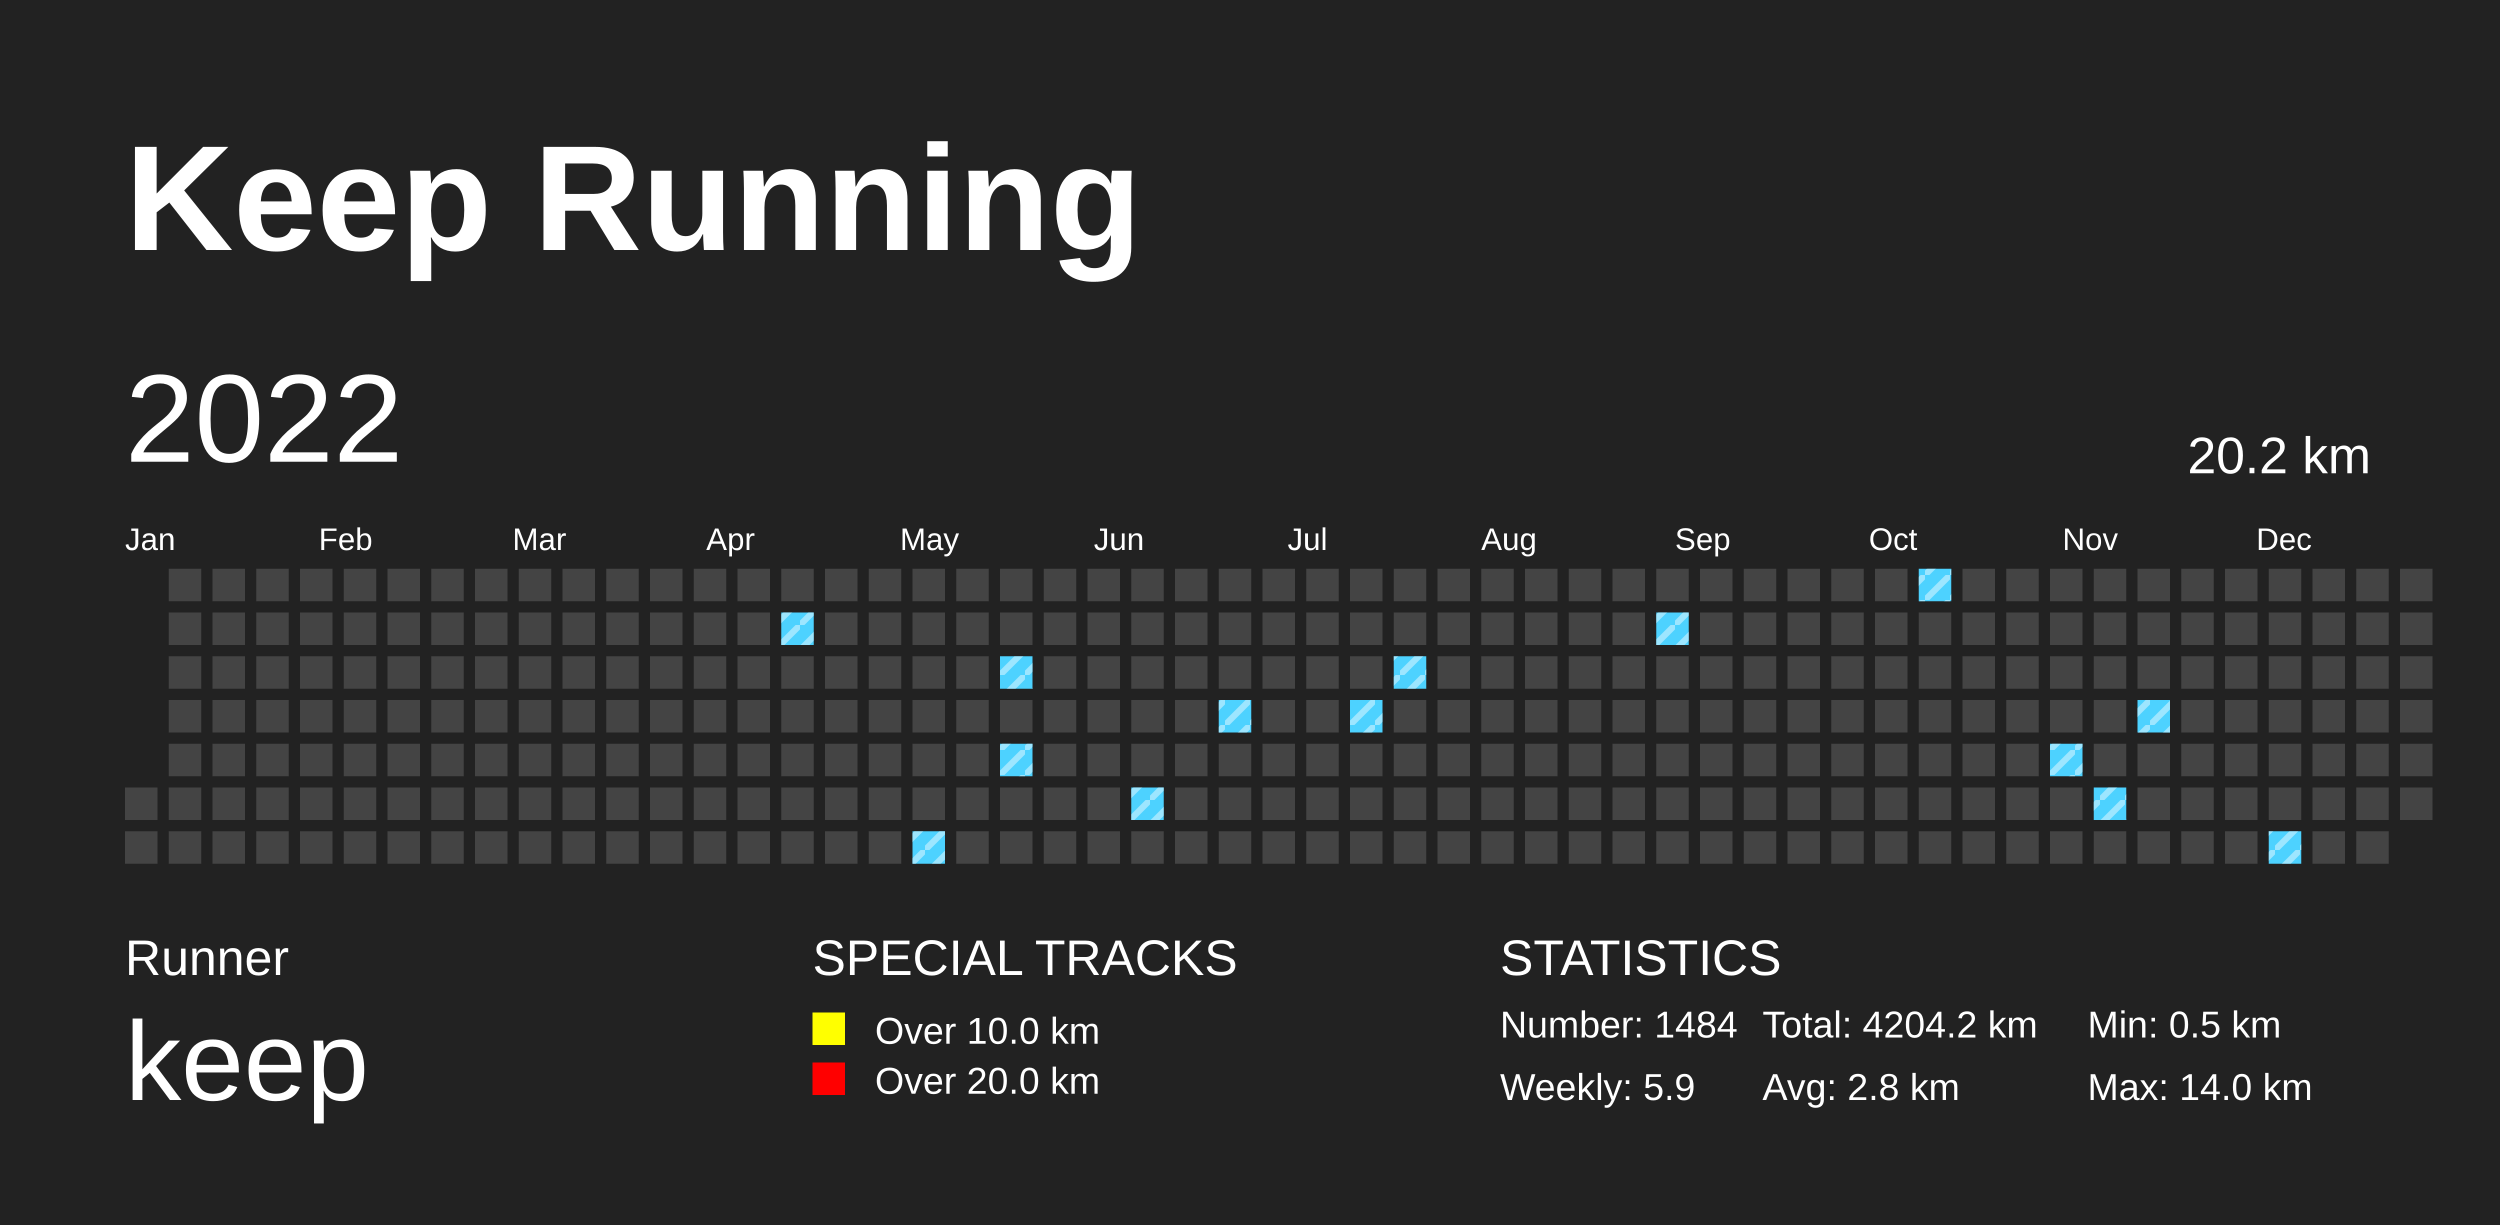
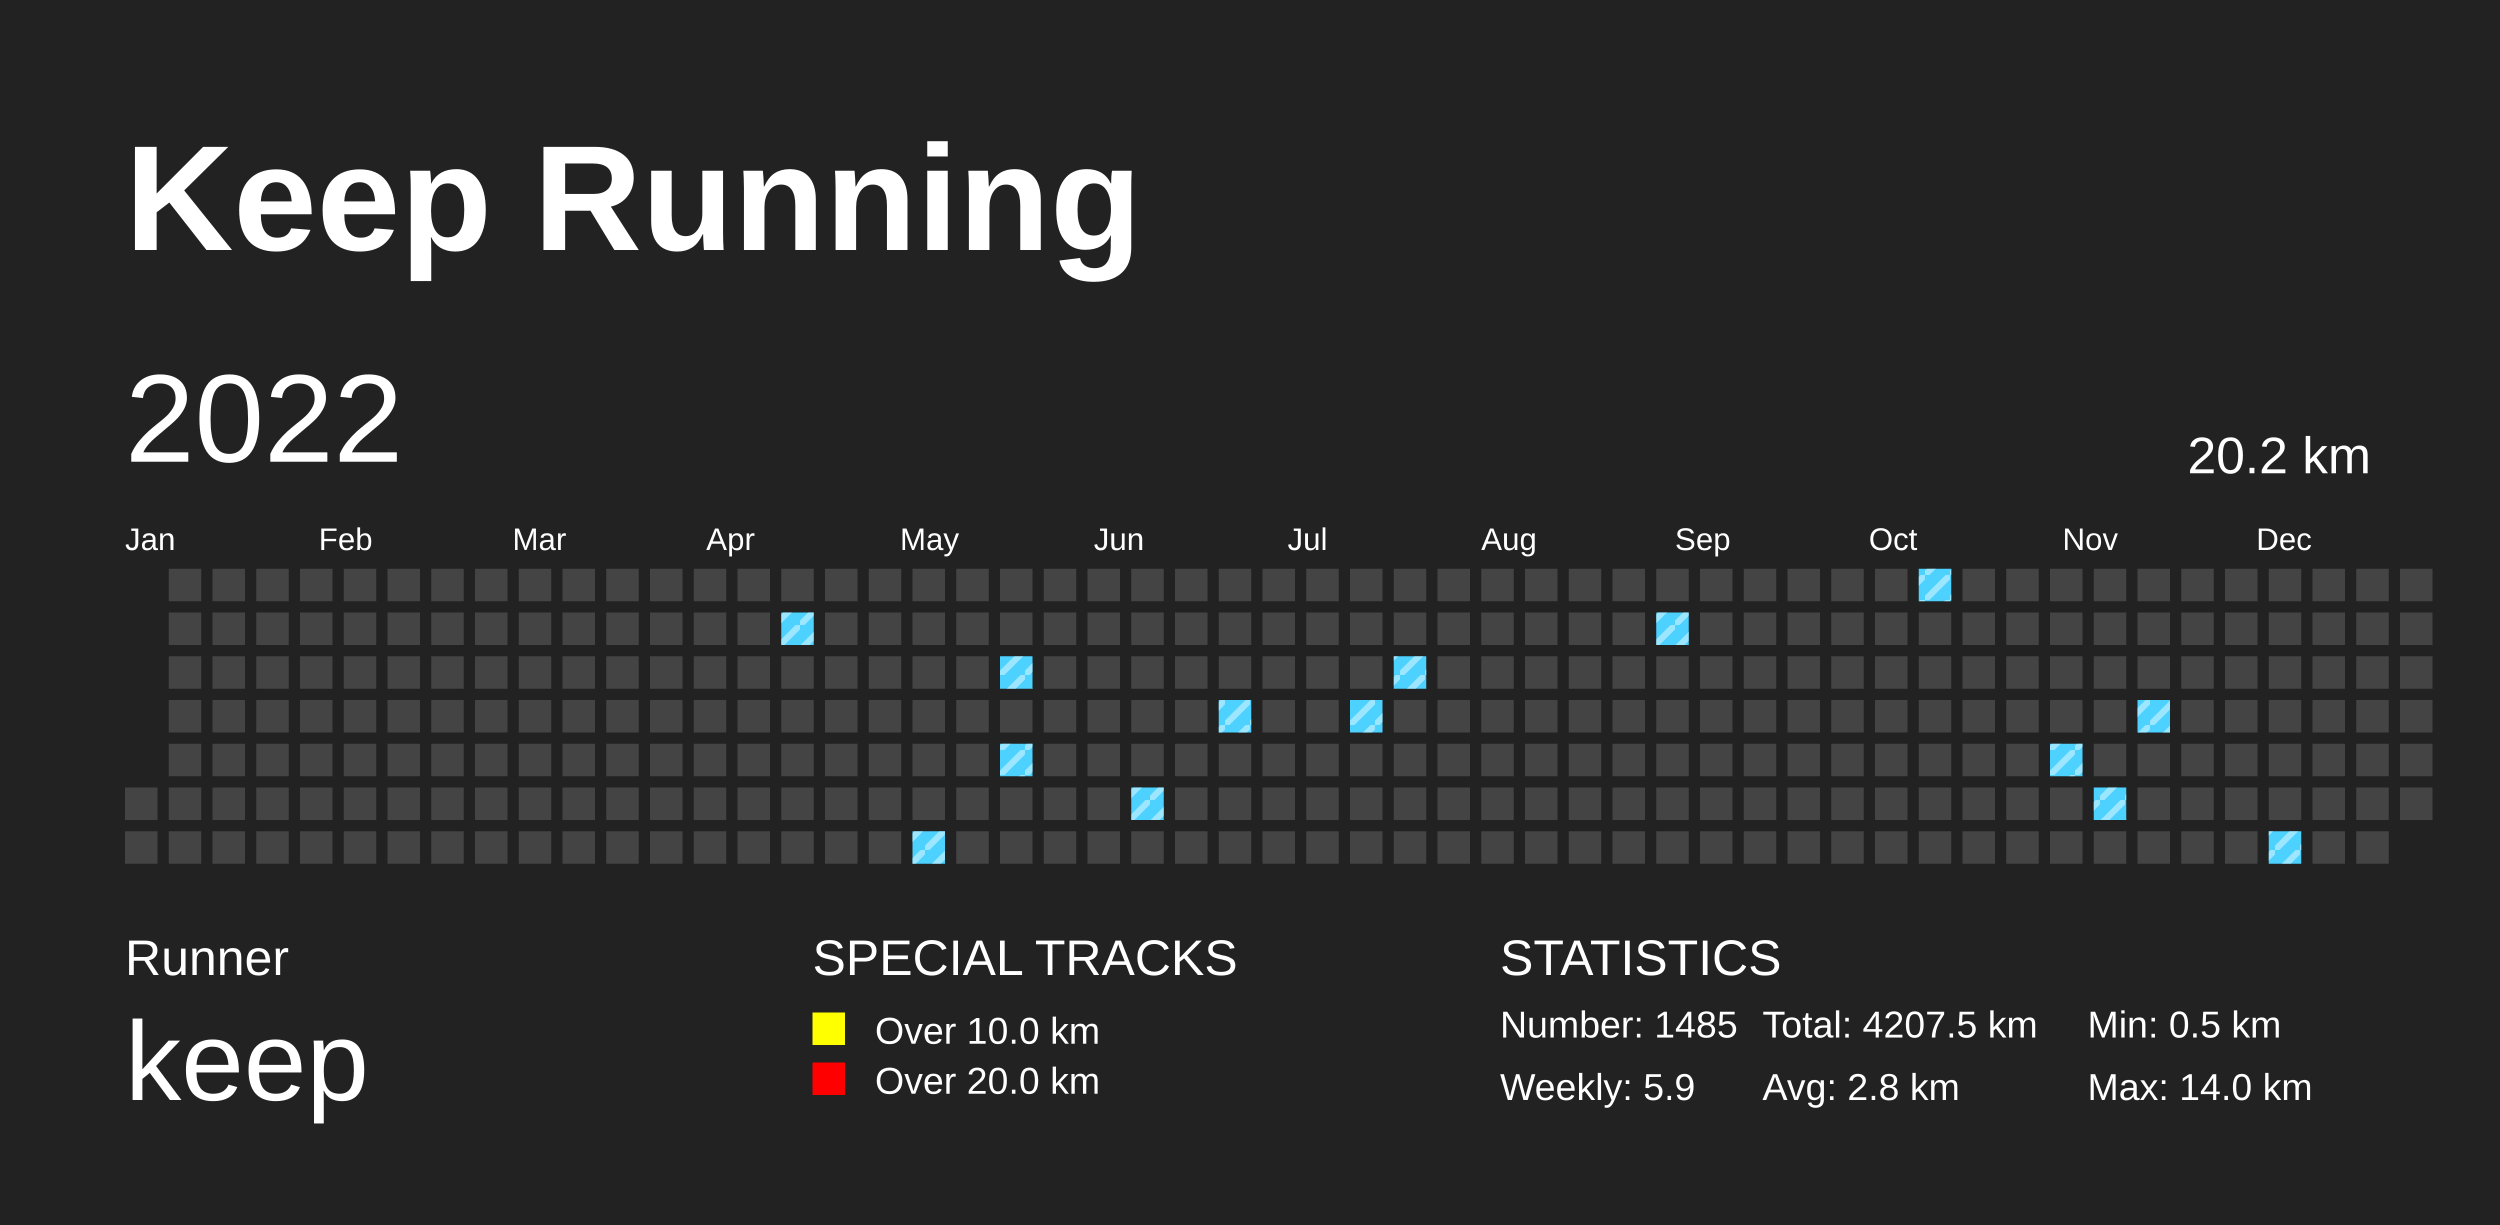
<svg xmlns="http://www.w3.org/2000/svg" baseProfile="full" height="98mm" version="1.1" viewBox="0,0,200,98" width="200mm">
  <defs>
    <pattern height="2" id="indoor-stripe" patternUnits="userSpaceOnUse" width="2">
      <line stroke="white" stroke-opacity="0.45" stroke-width="0.5" x1="0" x2="2" y1="2" y2="0" />
    </pattern>
  </defs>
  <rect fill="#222222" height="98" width="200" x="0" y="0" />
  <text fill="#FFFFFF" style="font-size:12px; font-family:Arial; font-weight:bold;" x="10" y="20">Keep Running</text>
  <text fill="#FFFFFF" style="font-size:4px; font-family:Arial" x="10" y="78">Runner</text>
  <text fill="#FFFFFF" style="font-size:9px; font-family:Arial" x="10" y="88">keep</text>
  <text fill="#FFFFFF" style="font-size:4px; font-family:Arial" x="65" y="78">SPECIAL TRACKS</text>
  <rect fill="yellow" height="2.6" width="2.6" x="65" y="81" />
  <text fill="#FFFFFF" style="font-size:3px; font-family:Arial" x="70" y="83.5">Over 10.0 km</text>
  <rect fill="red" height="2.6" width="2.6" x="65" y="85" />
  <text fill="#FFFFFF" style="font-size:3px; font-family:Arial" x="70" y="87.5">Over 20.0 km</text>
  <text fill="#FFFFFF" style="font-size:4px; font-family:Arial" x="120" y="78">STATISTICS</text>
-   <text fill="#FFFFFF" style="font-size:3px; font-family:Arial" x="120" y="83">Number: 1484</text>
+   <text fill="#FFFFFF" style="font-size:3px; font-family:Arial" x="120" y="83">Number: 1485</text>
  <text fill="#FFFFFF" style="font-size:3px; font-family:Arial" x="120" y="88">Weekly: 5.9</text>
-   <text fill="#FFFFFF" style="font-size:3px; font-family:Arial" x="141" y="83">Total: 4204.2 km</text>
+   <text fill="#FFFFFF" style="font-size:3px; font-family:Arial" x="141" y="83">Total: 4207.5 km</text>
  <text fill="#FFFFFF" style="font-size:3px; font-family:Arial" x="141" y="88">Avg: 2.8 km</text>
  <text fill="#FFFFFF" style="font-size:3px; font-family:Arial" x="167" y="83">Min: 0.5 km</text>
  <text fill="#FFFFFF" style="font-size:3px; font-family:Arial" x="167" y="88">Max: 14.0 km</text>
  <text dominant-baseline="hanging" fill="#FFFFFF" style="font-size:10.0px; font-family:Arial;" x="10" y="30">2022</text>
  <text dominant-baseline="hanging" fill="#FFFFFF" style="font-size:4.125px; font-family:Arial;" x="175" y="35">20.2 km</text>
  <text fill="#FFFFFF" style="font-size:2.5px; font-family:Arial" x="10.0" y="44">Jan</text>
  <text fill="#FFFFFF" style="font-size:2.5px; font-family:Arial" x="25.5" y="44">Feb</text>
  <text fill="#FFFFFF" style="font-size:2.5px; font-family:Arial" x="41.0" y="44">Mar</text>
  <text fill="#FFFFFF" style="font-size:2.5px; font-family:Arial" x="56.5" y="44">Apr</text>
  <text fill="#FFFFFF" style="font-size:2.5px; font-family:Arial" x="72.0" y="44">May</text>
  <text fill="#FFFFFF" style="font-size:2.5px; font-family:Arial" x="87.5" y="44">Jun</text>
  <text fill="#FFFFFF" style="font-size:2.5px; font-family:Arial" x="103.0" y="44">Jul</text>
  <text fill="#FFFFFF" style="font-size:2.5px; font-family:Arial" x="118.5" y="44">Aug</text>
  <text fill="#FFFFFF" style="font-size:2.5px; font-family:Arial" x="134.0" y="44">Sep</text>
  <text fill="#FFFFFF" style="font-size:2.5px; font-family:Arial" x="149.5" y="44">Oct</text>
  <text fill="#FFFFFF" style="font-size:2.5px; font-family:Arial" x="165.0" y="44">Nov</text>
  <text fill="#FFFFFF" style="font-size:2.5px; font-family:Arial" x="180.5" y="44">Dec</text>
  <rect fill="#444444" height="2.6" width="2.6" x="10.0" y="63.0" />
  <rect fill="#444444" height="2.6" width="2.6" x="10.0" y="66.5" />
  <rect fill="#444444" height="2.6" width="2.6" x="13.5" y="45.5" />
  <rect fill="#444444" height="2.6" width="2.6" x="13.5" y="49.0" />
  <rect fill="#444444" height="2.6" width="2.6" x="13.5" y="52.5" />
  <rect fill="#444444" height="2.6" width="2.6" x="13.5" y="56.0" />
  <rect fill="#444444" height="2.6" width="2.6" x="13.5" y="59.5" />
  <rect fill="#444444" height="2.6" width="2.6" x="13.5" y="63.0" />
  <rect fill="#444444" height="2.6" width="2.6" x="13.5" y="66.5" />
  <rect fill="#444444" height="2.6" width="2.6" x="17.0" y="45.5" />
  <rect fill="#444444" height="2.6" width="2.6" x="17.0" y="49.0" />
  <rect fill="#444444" height="2.6" width="2.6" x="17.0" y="52.5" />
  <rect fill="#444444" height="2.6" width="2.6" x="17.0" y="56.0" />
  <rect fill="#444444" height="2.6" width="2.6" x="17.0" y="59.5" />
  <rect fill="#444444" height="2.6" width="2.6" x="17.0" y="63.0" />
  <rect fill="#444444" height="2.6" width="2.6" x="17.0" y="66.5" />
  <rect fill="#444444" height="2.6" width="2.6" x="20.5" y="45.5" />
  <rect fill="#444444" height="2.6" width="2.6" x="20.5" y="49.0" />
  <rect fill="#444444" height="2.6" width="2.6" x="20.5" y="52.5" />
  <rect fill="#444444" height="2.6" width="2.6" x="20.5" y="56.0" />
  <rect fill="#444444" height="2.6" width="2.6" x="20.5" y="59.5" />
  <rect fill="#444444" height="2.6" width="2.6" x="20.5" y="63.0" />
  <rect fill="#444444" height="2.6" width="2.6" x="20.5" y="66.5" />
  <rect fill="#444444" height="2.6" width="2.6" x="24.0" y="45.5" />
  <rect fill="#444444" height="2.6" width="2.6" x="24.0" y="49.0" />
  <rect fill="#444444" height="2.6" width="2.6" x="24.0" y="52.5" />
  <rect fill="#444444" height="2.6" width="2.6" x="24.0" y="56.0" />
  <rect fill="#444444" height="2.6" width="2.6" x="24.0" y="59.5" />
  <rect fill="#444444" height="2.6" width="2.6" x="24.0" y="63.0" />
  <rect fill="#444444" height="2.6" width="2.6" x="24.0" y="66.5" />
  <rect fill="#444444" height="2.6" width="2.6" x="27.5" y="45.5" />
  <rect fill="#444444" height="2.6" width="2.6" x="27.5" y="49.0" />
  <rect fill="#444444" height="2.6" width="2.6" x="27.5" y="52.5" />
  <rect fill="#444444" height="2.6" width="2.6" x="27.5" y="56.0" />
  <rect fill="#444444" height="2.6" width="2.6" x="27.5" y="59.5" />
  <rect fill="#444444" height="2.6" width="2.6" x="27.5" y="63.0" />
  <rect fill="#444444" height="2.6" width="2.6" x="27.5" y="66.5" />
  <rect fill="#444444" height="2.6" width="2.6" x="31.0" y="45.5" />
  <rect fill="#444444" height="2.6" width="2.6" x="31.0" y="49.0" />
  <rect fill="#444444" height="2.6" width="2.6" x="31.0" y="52.5" />
  <rect fill="#444444" height="2.6" width="2.6" x="31.0" y="56.0" />
  <rect fill="#444444" height="2.6" width="2.6" x="31.0" y="59.5" />
  <rect fill="#444444" height="2.6" width="2.6" x="31.0" y="63.0" />
  <rect fill="#444444" height="2.6" width="2.6" x="31.0" y="66.5" />
  <rect fill="#444444" height="2.6" width="2.6" x="34.5" y="45.5" />
  <rect fill="#444444" height="2.6" width="2.6" x="34.5" y="49.0" />
  <rect fill="#444444" height="2.6" width="2.6" x="34.5" y="52.5" />
  <rect fill="#444444" height="2.6" width="2.6" x="34.5" y="56.0" />
  <rect fill="#444444" height="2.6" width="2.6" x="34.5" y="59.5" />
  <rect fill="#444444" height="2.6" width="2.6" x="34.5" y="63.0" />
  <rect fill="#444444" height="2.6" width="2.6" x="34.5" y="66.5" />
  <rect fill="#444444" height="2.6" width="2.6" x="38.0" y="45.5" />
  <rect fill="#444444" height="2.6" width="2.6" x="38.0" y="49.0" />
  <rect fill="#444444" height="2.6" width="2.6" x="38.0" y="52.5" />
  <rect fill="#444444" height="2.6" width="2.6" x="38.0" y="56.0" />
  <rect fill="#444444" height="2.6" width="2.6" x="38.0" y="59.5" />
  <rect fill="#444444" height="2.6" width="2.6" x="38.0" y="63.0" />
  <rect fill="#444444" height="2.6" width="2.6" x="38.0" y="66.5" />
  <rect fill="#444444" height="2.6" width="2.6" x="41.5" y="45.5" />
  <rect fill="#444444" height="2.6" width="2.6" x="41.5" y="49.0" />
  <rect fill="#444444" height="2.6" width="2.6" x="41.5" y="52.5" />
  <rect fill="#444444" height="2.6" width="2.6" x="41.5" y="56.0" />
  <rect fill="#444444" height="2.6" width="2.6" x="41.5" y="59.5" />
  <rect fill="#444444" height="2.6" width="2.6" x="41.5" y="63.0" />
  <rect fill="#444444" height="2.6" width="2.6" x="41.5" y="66.5" />
  <rect fill="#444444" height="2.6" width="2.6" x="45.0" y="45.5" />
  <rect fill="#444444" height="2.6" width="2.6" x="45.0" y="49.0" />
  <rect fill="#444444" height="2.6" width="2.6" x="45.0" y="52.5" />
  <rect fill="#444444" height="2.6" width="2.6" x="45.0" y="56.0" />
  <rect fill="#444444" height="2.6" width="2.6" x="45.0" y="59.5" />
  <rect fill="#444444" height="2.6" width="2.6" x="45.0" y="63.0" />
  <rect fill="#444444" height="2.6" width="2.6" x="45.0" y="66.5" />
  <rect fill="#444444" height="2.6" width="2.6" x="48.5" y="45.5" />
  <rect fill="#444444" height="2.6" width="2.6" x="48.5" y="49.0" />
  <rect fill="#444444" height="2.6" width="2.6" x="48.5" y="52.5" />
  <rect fill="#444444" height="2.6" width="2.6" x="48.5" y="56.0" />
  <rect fill="#444444" height="2.6" width="2.6" x="48.5" y="59.5" />
  <rect fill="#444444" height="2.6" width="2.6" x="48.5" y="63.0" />
  <rect fill="#444444" height="2.6" width="2.6" x="48.5" y="66.5" />
  <rect fill="#444444" height="2.6" width="2.6" x="52.0" y="45.5" />
  <rect fill="#444444" height="2.6" width="2.6" x="52.0" y="49.0" />
  <rect fill="#444444" height="2.6" width="2.6" x="52.0" y="52.5" />
  <rect fill="#444444" height="2.6" width="2.6" x="52.0" y="56.0" />
  <rect fill="#444444" height="2.6" width="2.6" x="52.0" y="59.5" />
  <rect fill="#444444" height="2.6" width="2.6" x="52.0" y="63.0" />
  <rect fill="#444444" height="2.6" width="2.6" x="52.0" y="66.5" />
  <rect fill="#444444" height="2.6" width="2.6" x="55.5" y="45.5" />
  <rect fill="#444444" height="2.6" width="2.6" x="55.5" y="49.0" />
  <rect fill="#444444" height="2.6" width="2.6" x="55.5" y="52.5" />
  <rect fill="#444444" height="2.6" width="2.6" x="55.5" y="56.0" />
  <rect fill="#444444" height="2.6" width="2.6" x="55.5" y="59.5" />
  <rect fill="#444444" height="2.6" width="2.6" x="55.5" y="63.0" />
  <rect fill="#444444" height="2.6" width="2.6" x="55.5" y="66.5" />
  <rect fill="#444444" height="2.6" width="2.6" x="59.0" y="45.5" />
  <rect fill="#444444" height="2.6" width="2.6" x="59.0" y="49.0" />
  <rect fill="#444444" height="2.6" width="2.6" x="59.0" y="52.5" />
  <rect fill="#444444" height="2.6" width="2.6" x="59.0" y="56.0" />
  <rect fill="#444444" height="2.6" width="2.6" x="59.0" y="59.5" />
  <rect fill="#444444" height="2.6" width="2.6" x="59.0" y="63.0" />
  <rect fill="#444444" height="2.6" width="2.6" x="59.0" y="66.5" />
  <rect fill="#444444" height="2.6" width="2.6" x="62.5" y="45.5" />
  <rect fill="#4DD2FF" height="2.6" width="2.6" x="62.5" y="49.0" />
  <rect fill="url(#indoor-stripe)" height="2.6" style="pointer-events: none;" width="2.6" x="62.5" y="49.0" />
  <rect fill="#444444" height="2.6" width="2.6" x="62.5" y="52.5" />
  <rect fill="#444444" height="2.6" width="2.6" x="62.5" y="56.0" />
  <rect fill="#444444" height="2.6" width="2.6" x="62.5" y="59.5" />
  <rect fill="#444444" height="2.6" width="2.6" x="62.5" y="63.0" />
  <rect fill="#444444" height="2.6" width="2.6" x="62.5" y="66.5" />
  <rect fill="#444444" height="2.6" width="2.6" x="66.0" y="45.5" />
  <rect fill="#444444" height="2.6" width="2.6" x="66.0" y="49.0" />
  <rect fill="#444444" height="2.6" width="2.6" x="66.0" y="52.5" />
  <rect fill="#444444" height="2.6" width="2.6" x="66.0" y="56.0" />
  <rect fill="#444444" height="2.6" width="2.6" x="66.0" y="59.5" />
  <rect fill="#444444" height="2.6" width="2.6" x="66.0" y="63.0" />
  <rect fill="#444444" height="2.6" width="2.6" x="66.0" y="66.5" />
  <rect fill="#444444" height="2.6" width="2.6" x="69.5" y="45.5" />
  <rect fill="#444444" height="2.6" width="2.6" x="69.5" y="49.0" />
  <rect fill="#444444" height="2.6" width="2.6" x="69.5" y="52.5" />
  <rect fill="#444444" height="2.6" width="2.6" x="69.5" y="56.0" />
  <rect fill="#444444" height="2.6" width="2.6" x="69.5" y="59.5" />
  <rect fill="#444444" height="2.6" width="2.6" x="69.5" y="63.0" />
  <rect fill="#444444" height="2.6" width="2.6" x="69.5" y="66.5" />
  <rect fill="#444444" height="2.6" width="2.6" x="73.0" y="45.5" />
  <rect fill="#444444" height="2.6" width="2.6" x="73.0" y="49.0" />
  <rect fill="#444444" height="2.6" width="2.6" x="73.0" y="52.5" />
  <rect fill="#444444" height="2.6" width="2.6" x="73.0" y="56.0" />
  <rect fill="#444444" height="2.6" width="2.6" x="73.0" y="59.5" />
  <rect fill="#444444" height="2.6" width="2.6" x="73.0" y="63.0" />
  <rect fill="#4DD2FF" height="2.6" width="2.6" x="73.0" y="66.5" />
  <rect fill="url(#indoor-stripe)" height="2.6" style="pointer-events: none;" width="2.6" x="73.0" y="66.5" />
  <rect fill="#444444" height="2.6" width="2.6" x="76.5" y="45.5" />
  <rect fill="#444444" height="2.6" width="2.6" x="76.5" y="49.0" />
  <rect fill="#444444" height="2.6" width="2.6" x="76.5" y="52.5" />
  <rect fill="#444444" height="2.6" width="2.6" x="76.5" y="56.0" />
  <rect fill="#444444" height="2.6" width="2.6" x="76.5" y="59.5" />
  <rect fill="#444444" height="2.6" width="2.6" x="76.5" y="63.0" />
  <rect fill="#444444" height="2.6" width="2.6" x="76.5" y="66.5" />
  <rect fill="#444444" height="2.6" width="2.6" x="80.0" y="45.5" />
  <rect fill="#444444" height="2.6" width="2.6" x="80.0" y="49.0" />
  <rect fill="#4DD2FF" height="2.6" width="2.6" x="80.0" y="52.5" />
  <rect fill="url(#indoor-stripe)" height="2.6" style="pointer-events: none;" width="2.6" x="80.0" y="52.5" />
  <rect fill="#444444" height="2.6" width="2.6" x="80.0" y="56.0" />
  <rect fill="#4DD2FF" height="2.6" width="2.6" x="80.0" y="59.5" />
  <rect fill="url(#indoor-stripe)" height="2.6" style="pointer-events: none;" width="2.6" x="80.0" y="59.5" />
  <rect fill="#444444" height="2.6" width="2.6" x="80.0" y="63.0" />
  <rect fill="#444444" height="2.6" width="2.6" x="80.0" y="66.5" />
  <rect fill="#444444" height="2.6" width="2.6" x="83.5" y="45.5" />
  <rect fill="#444444" height="2.6" width="2.6" x="83.5" y="49.0" />
  <rect fill="#444444" height="2.6" width="2.6" x="83.5" y="52.5" />
  <rect fill="#444444" height="2.6" width="2.6" x="83.5" y="56.0" />
  <rect fill="#444444" height="2.6" width="2.6" x="83.5" y="59.5" />
  <rect fill="#444444" height="2.6" width="2.6" x="83.5" y="63.0" />
  <rect fill="#444444" height="2.6" width="2.6" x="83.5" y="66.5" />
  <rect fill="#444444" height="2.6" width="2.6" x="87.0" y="45.5" />
  <rect fill="#444444" height="2.6" width="2.6" x="87.0" y="49.0" />
  <rect fill="#444444" height="2.6" width="2.6" x="87.0" y="52.5" />
  <rect fill="#444444" height="2.6" width="2.6" x="87.0" y="56.0" />
  <rect fill="#444444" height="2.6" width="2.6" x="87.0" y="59.5" />
  <rect fill="#444444" height="2.6" width="2.6" x="87.0" y="63.0" />
  <rect fill="#444444" height="2.6" width="2.6" x="87.0" y="66.5" />
  <rect fill="#444444" height="2.6" width="2.6" x="90.5" y="45.5" />
  <rect fill="#444444" height="2.6" width="2.6" x="90.5" y="49.0" />
  <rect fill="#444444" height="2.6" width="2.6" x="90.5" y="52.5" />
  <rect fill="#444444" height="2.6" width="2.6" x="90.5" y="56.0" />
  <rect fill="#444444" height="2.6" width="2.6" x="90.5" y="59.5" />
  <rect fill="#4DD2FF" height="2.6" width="2.6" x="90.5" y="63.0" />
  <rect fill="url(#indoor-stripe)" height="2.6" style="pointer-events: none;" width="2.6" x="90.5" y="63.0" />
  <rect fill="#444444" height="2.6" width="2.6" x="90.5" y="66.5" />
  <rect fill="#444444" height="2.6" width="2.6" x="94.0" y="45.5" />
  <rect fill="#444444" height="2.6" width="2.6" x="94.0" y="49.0" />
  <rect fill="#444444" height="2.6" width="2.6" x="94.0" y="52.5" />
  <rect fill="#444444" height="2.6" width="2.6" x="94.0" y="56.0" />
  <rect fill="#444444" height="2.6" width="2.6" x="94.0" y="59.5" />
  <rect fill="#444444" height="2.6" width="2.6" x="94.0" y="63.0" />
  <rect fill="#444444" height="2.6" width="2.6" x="94.0" y="66.5" />
  <rect fill="#444444" height="2.6" width="2.6" x="97.5" y="45.5" />
  <rect fill="#444444" height="2.6" width="2.6" x="97.5" y="49.0" />
  <rect fill="#444444" height="2.6" width="2.6" x="97.5" y="52.5" />
  <rect fill="#4DD2FF" height="2.6" width="2.6" x="97.5" y="56.0" />
  <rect fill="url(#indoor-stripe)" height="2.6" style="pointer-events: none;" width="2.6" x="97.5" y="56.0" />
  <rect fill="#444444" height="2.6" width="2.6" x="97.5" y="59.5" />
  <rect fill="#444444" height="2.6" width="2.6" x="97.5" y="63.0" />
  <rect fill="#444444" height="2.6" width="2.6" x="97.5" y="66.5" />
  <rect fill="#444444" height="2.6" width="2.6" x="101.0" y="45.5" />
  <rect fill="#444444" height="2.6" width="2.6" x="101.0" y="49.0" />
  <rect fill="#444444" height="2.6" width="2.6" x="101.0" y="52.5" />
  <rect fill="#444444" height="2.6" width="2.6" x="101.0" y="56.0" />
  <rect fill="#444444" height="2.6" width="2.6" x="101.0" y="59.5" />
  <rect fill="#444444" height="2.6" width="2.6" x="101.0" y="63.0" />
  <rect fill="#444444" height="2.6" width="2.6" x="101.0" y="66.5" />
  <rect fill="#444444" height="2.6" width="2.6" x="104.5" y="45.5" />
  <rect fill="#444444" height="2.6" width="2.6" x="104.5" y="49.0" />
  <rect fill="#444444" height="2.6" width="2.6" x="104.5" y="52.5" />
  <rect fill="#444444" height="2.6" width="2.6" x="104.5" y="56.0" />
  <rect fill="#444444" height="2.6" width="2.6" x="104.5" y="59.5" />
  <rect fill="#444444" height="2.6" width="2.6" x="104.5" y="63.0" />
  <rect fill="#444444" height="2.6" width="2.6" x="104.5" y="66.5" />
  <rect fill="#444444" height="2.6" width="2.6" x="108.0" y="45.5" />
  <rect fill="#444444" height="2.6" width="2.6" x="108.0" y="49.0" />
  <rect fill="#444444" height="2.6" width="2.6" x="108.0" y="52.5" />
  <rect fill="#4DD2FF" height="2.6" width="2.6" x="108.0" y="56.0" />
  <rect fill="url(#indoor-stripe)" height="2.6" style="pointer-events: none;" width="2.6" x="108.0" y="56.0" />
  <rect fill="#444444" height="2.6" width="2.6" x="108.0" y="59.5" />
  <rect fill="#444444" height="2.6" width="2.6" x="108.0" y="63.0" />
  <rect fill="#444444" height="2.6" width="2.6" x="108.0" y="66.5" />
  <rect fill="#444444" height="2.6" width="2.6" x="111.5" y="45.5" />
  <rect fill="#444444" height="2.6" width="2.6" x="111.5" y="49.0" />
  <rect fill="#4DD2FF" height="2.6" width="2.6" x="111.5" y="52.5" />
  <rect fill="url(#indoor-stripe)" height="2.6" style="pointer-events: none;" width="2.6" x="111.5" y="52.5" />
  <rect fill="#444444" height="2.6" width="2.6" x="111.5" y="56.0" />
  <rect fill="#444444" height="2.6" width="2.6" x="111.5" y="59.5" />
  <rect fill="#444444" height="2.6" width="2.6" x="111.5" y="63.0" />
  <rect fill="#444444" height="2.6" width="2.6" x="111.5" y="66.5" />
  <rect fill="#444444" height="2.6" width="2.6" x="115.0" y="45.5" />
  <rect fill="#444444" height="2.6" width="2.6" x="115.0" y="49.0" />
  <rect fill="#444444" height="2.6" width="2.6" x="115.0" y="52.5" />
  <rect fill="#444444" height="2.6" width="2.6" x="115.0" y="56.0" />
  <rect fill="#444444" height="2.6" width="2.6" x="115.0" y="59.5" />
  <rect fill="#444444" height="2.6" width="2.6" x="115.0" y="63.0" />
  <rect fill="#444444" height="2.6" width="2.6" x="115.0" y="66.5" />
  <rect fill="#444444" height="2.6" width="2.6" x="118.5" y="45.5" />
  <rect fill="#444444" height="2.6" width="2.6" x="118.5" y="49.0" />
  <rect fill="#444444" height="2.6" width="2.6" x="118.5" y="52.5" />
  <rect fill="#444444" height="2.6" width="2.6" x="118.5" y="56.0" />
  <rect fill="#444444" height="2.6" width="2.6" x="118.5" y="59.5" />
  <rect fill="#444444" height="2.6" width="2.6" x="118.5" y="63.0" />
  <rect fill="#444444" height="2.6" width="2.6" x="118.5" y="66.5" />
  <rect fill="#444444" height="2.6" width="2.6" x="122.0" y="45.5" />
  <rect fill="#444444" height="2.6" width="2.6" x="122.0" y="49.0" />
  <rect fill="#444444" height="2.6" width="2.6" x="122.0" y="52.5" />
  <rect fill="#444444" height="2.6" width="2.6" x="122.0" y="56.0" />
  <rect fill="#444444" height="2.6" width="2.6" x="122.0" y="59.5" />
  <rect fill="#444444" height="2.6" width="2.6" x="122.0" y="63.0" />
  <rect fill="#444444" height="2.6" width="2.6" x="122.0" y="66.5" />
  <rect fill="#444444" height="2.6" width="2.6" x="125.5" y="45.5" />
  <rect fill="#444444" height="2.6" width="2.6" x="125.5" y="49.0" />
  <rect fill="#444444" height="2.6" width="2.6" x="125.5" y="52.5" />
  <rect fill="#444444" height="2.6" width="2.6" x="125.5" y="56.0" />
  <rect fill="#444444" height="2.6" width="2.6" x="125.5" y="59.5" />
  <rect fill="#444444" height="2.6" width="2.6" x="125.5" y="63.0" />
  <rect fill="#444444" height="2.6" width="2.6" x="125.5" y="66.5" />
  <rect fill="#444444" height="2.6" width="2.6" x="129.0" y="45.5" />
  <rect fill="#444444" height="2.6" width="2.6" x="129.0" y="49.0" />
  <rect fill="#444444" height="2.6" width="2.6" x="129.0" y="52.5" />
  <rect fill="#444444" height="2.6" width="2.6" x="129.0" y="56.0" />
  <rect fill="#444444" height="2.6" width="2.6" x="129.0" y="59.5" />
  <rect fill="#444444" height="2.6" width="2.6" x="129.0" y="63.0" />
  <rect fill="#444444" height="2.6" width="2.6" x="129.0" y="66.5" />
  <rect fill="#444444" height="2.6" width="2.6" x="132.5" y="45.5" />
  <rect fill="#4DD2FF" height="2.6" width="2.6" x="132.5" y="49.0" />
  <rect fill="url(#indoor-stripe)" height="2.6" style="pointer-events: none;" width="2.6" x="132.5" y="49.0" />
  <rect fill="#444444" height="2.6" width="2.6" x="132.5" y="52.5" />
  <rect fill="#444444" height="2.6" width="2.6" x="132.5" y="56.0" />
  <rect fill="#444444" height="2.6" width="2.6" x="132.5" y="59.5" />
  <rect fill="#444444" height="2.6" width="2.6" x="132.5" y="63.0" />
  <rect fill="#444444" height="2.6" width="2.6" x="132.5" y="66.5" />
  <rect fill="#444444" height="2.6" width="2.6" x="136.0" y="45.5" />
  <rect fill="#444444" height="2.6" width="2.6" x="136.0" y="49.0" />
  <rect fill="#444444" height="2.6" width="2.6" x="136.0" y="52.5" />
  <rect fill="#444444" height="2.6" width="2.6" x="136.0" y="56.0" />
  <rect fill="#444444" height="2.6" width="2.6" x="136.0" y="59.5" />
  <rect fill="#444444" height="2.6" width="2.6" x="136.0" y="63.0" />
  <rect fill="#444444" height="2.6" width="2.6" x="136.0" y="66.5" />
  <rect fill="#444444" height="2.6" width="2.6" x="139.5" y="45.5" />
  <rect fill="#444444" height="2.6" width="2.6" x="139.5" y="49.0" />
  <rect fill="#444444" height="2.6" width="2.6" x="139.5" y="52.5" />
  <rect fill="#444444" height="2.6" width="2.6" x="139.5" y="56.0" />
  <rect fill="#444444" height="2.6" width="2.6" x="139.5" y="59.5" />
  <rect fill="#444444" height="2.6" width="2.6" x="139.5" y="63.0" />
  <rect fill="#444444" height="2.6" width="2.6" x="139.5" y="66.5" />
  <rect fill="#444444" height="2.6" width="2.6" x="143.0" y="45.5" />
  <rect fill="#444444" height="2.6" width="2.6" x="143.0" y="49.0" />
  <rect fill="#444444" height="2.6" width="2.6" x="143.0" y="52.5" />
  <rect fill="#444444" height="2.6" width="2.6" x="143.0" y="56.0" />
  <rect fill="#444444" height="2.6" width="2.6" x="143.0" y="59.5" />
  <rect fill="#444444" height="2.6" width="2.6" x="143.0" y="63.0" />
  <rect fill="#444444" height="2.6" width="2.6" x="143.0" y="66.5" />
  <rect fill="#444444" height="2.6" width="2.6" x="146.5" y="45.5" />
  <rect fill="#444444" height="2.6" width="2.6" x="146.5" y="49.0" />
  <rect fill="#444444" height="2.6" width="2.6" x="146.5" y="52.5" />
  <rect fill="#444444" height="2.6" width="2.6" x="146.5" y="56.0" />
  <rect fill="#444444" height="2.6" width="2.6" x="146.5" y="59.5" />
  <rect fill="#444444" height="2.6" width="2.6" x="146.5" y="63.0" />
  <rect fill="#444444" height="2.6" width="2.6" x="146.5" y="66.5" />
  <rect fill="#444444" height="2.6" width="2.6" x="150.0" y="45.5" />
  <rect fill="#444444" height="2.6" width="2.6" x="150.0" y="49.0" />
  <rect fill="#444444" height="2.6" width="2.6" x="150.0" y="52.5" />
  <rect fill="#444444" height="2.6" width="2.6" x="150.0" y="56.0" />
  <rect fill="#444444" height="2.6" width="2.6" x="150.0" y="59.5" />
  <rect fill="#444444" height="2.6" width="2.6" x="150.0" y="63.0" />
  <rect fill="#444444" height="2.6" width="2.6" x="150.0" y="66.5" />
  <rect fill="#4DD2FF" height="2.6" width="2.6" x="153.5" y="45.5" />
  <rect fill="url(#indoor-stripe)" height="2.6" style="pointer-events: none;" width="2.6" x="153.5" y="45.5" />
  <rect fill="#444444" height="2.6" width="2.6" x="153.5" y="49.0" />
  <rect fill="#444444" height="2.6" width="2.6" x="153.5" y="52.5" />
  <rect fill="#444444" height="2.6" width="2.6" x="153.5" y="56.0" />
  <rect fill="#444444" height="2.6" width="2.6" x="153.5" y="59.5" />
  <rect fill="#444444" height="2.6" width="2.6" x="153.5" y="63.0" />
  <rect fill="#444444" height="2.6" width="2.6" x="153.5" y="66.5" />
  <rect fill="#444444" height="2.6" width="2.6" x="157.0" y="45.5" />
  <rect fill="#444444" height="2.6" width="2.6" x="157.0" y="49.0" />
  <rect fill="#444444" height="2.6" width="2.6" x="157.0" y="52.5" />
  <rect fill="#444444" height="2.6" width="2.6" x="157.0" y="56.0" />
  <rect fill="#444444" height="2.6" width="2.6" x="157.0" y="59.5" />
  <rect fill="#444444" height="2.6" width="2.6" x="157.0" y="63.0" />
  <rect fill="#444444" height="2.6" width="2.6" x="157.0" y="66.5" />
  <rect fill="#444444" height="2.6" width="2.6" x="160.5" y="45.5" />
  <rect fill="#444444" height="2.6" width="2.6" x="160.5" y="49.0" />
  <rect fill="#444444" height="2.6" width="2.6" x="160.5" y="52.5" />
  <rect fill="#444444" height="2.6" width="2.6" x="160.5" y="56.0" />
  <rect fill="#444444" height="2.6" width="2.6" x="160.5" y="59.5" />
  <rect fill="#444444" height="2.6" width="2.6" x="160.5" y="63.0" />
  <rect fill="#444444" height="2.6" width="2.6" x="160.5" y="66.5" />
  <rect fill="#444444" height="2.6" width="2.6" x="164.0" y="45.5" />
  <rect fill="#444444" height="2.6" width="2.6" x="164.0" y="49.0" />
  <rect fill="#444444" height="2.6" width="2.6" x="164.0" y="52.5" />
  <rect fill="#444444" height="2.6" width="2.6" x="164.0" y="56.0" />
  <rect fill="#4DD2FF" height="2.6" width="2.6" x="164.0" y="59.5" />
  <rect fill="url(#indoor-stripe)" height="2.6" style="pointer-events: none;" width="2.6" x="164.0" y="59.5" />
  <rect fill="#444444" height="2.6" width="2.6" x="164.0" y="63.0" />
  <rect fill="#444444" height="2.6" width="2.6" x="164.0" y="66.5" />
  <rect fill="#444444" height="2.6" width="2.6" x="167.5" y="45.5" />
  <rect fill="#444444" height="2.6" width="2.6" x="167.5" y="49.0" />
  <rect fill="#444444" height="2.6" width="2.6" x="167.5" y="52.5" />
  <rect fill="#444444" height="2.6" width="2.6" x="167.5" y="56.0" />
  <rect fill="#444444" height="2.6" width="2.6" x="167.5" y="59.5" />
  <rect fill="#4DD2FF" height="2.6" width="2.6" x="167.5" y="63.0" />
  <rect fill="url(#indoor-stripe)" height="2.6" style="pointer-events: none;" width="2.6" x="167.5" y="63.0" />
  <rect fill="#444444" height="2.6" width="2.6" x="167.5" y="66.5" />
  <rect fill="#444444" height="2.6" width="2.6" x="171.0" y="45.5" />
  <rect fill="#444444" height="2.6" width="2.6" x="171.0" y="49.0" />
  <rect fill="#444444" height="2.6" width="2.6" x="171.0" y="52.5" />
  <rect fill="#4DD2FF" height="2.6" width="2.6" x="171.0" y="56.0" />
  <rect fill="url(#indoor-stripe)" height="2.6" style="pointer-events: none;" width="2.6" x="171.0" y="56.0" />
  <rect fill="#444444" height="2.6" width="2.6" x="171.0" y="59.5" />
  <rect fill="#444444" height="2.6" width="2.6" x="171.0" y="63.0" />
  <rect fill="#444444" height="2.6" width="2.6" x="171.0" y="66.5" />
  <rect fill="#444444" height="2.6" width="2.6" x="174.5" y="45.5" />
  <rect fill="#444444" height="2.6" width="2.6" x="174.5" y="49.0" />
  <rect fill="#444444" height="2.6" width="2.6" x="174.5" y="52.5" />
  <rect fill="#444444" height="2.6" width="2.6" x="174.5" y="56.0" />
  <rect fill="#444444" height="2.6" width="2.6" x="174.5" y="59.5" />
  <rect fill="#444444" height="2.6" width="2.6" x="174.5" y="63.0" />
  <rect fill="#444444" height="2.6" width="2.6" x="174.5" y="66.5" />
  <rect fill="#444444" height="2.6" width="2.6" x="178.0" y="45.5" />
  <rect fill="#444444" height="2.6" width="2.6" x="178.0" y="49.0" />
  <rect fill="#444444" height="2.6" width="2.6" x="178.0" y="52.5" />
  <rect fill="#444444" height="2.6" width="2.6" x="178.0" y="56.0" />
  <rect fill="#444444" height="2.6" width="2.6" x="178.0" y="59.5" />
  <rect fill="#444444" height="2.6" width="2.6" x="178.0" y="63.0" />
  <rect fill="#444444" height="2.6" width="2.6" x="178.0" y="66.5" />
  <rect fill="#444444" height="2.6" width="2.6" x="181.5" y="45.5" />
  <rect fill="#444444" height="2.6" width="2.6" x="181.5" y="49.0" />
  <rect fill="#444444" height="2.6" width="2.6" x="181.5" y="52.5" />
  <rect fill="#444444" height="2.6" width="2.6" x="181.5" y="56.0" />
  <rect fill="#444444" height="2.6" width="2.6" x="181.5" y="59.5" />
  <rect fill="#444444" height="2.6" width="2.6" x="181.5" y="63.0" />
  <rect fill="#4DD2FF" height="2.6" width="2.6" x="181.5" y="66.5" />
  <rect fill="url(#indoor-stripe)" height="2.6" style="pointer-events: none;" width="2.6" x="181.5" y="66.5" />
  <rect fill="#444444" height="2.6" width="2.6" x="185.0" y="45.5" />
  <rect fill="#444444" height="2.6" width="2.6" x="185.0" y="49.0" />
  <rect fill="#444444" height="2.6" width="2.6" x="185.0" y="52.5" />
  <rect fill="#444444" height="2.6" width="2.6" x="185.0" y="56.0" />
  <rect fill="#444444" height="2.6" width="2.6" x="185.0" y="59.5" />
  <rect fill="#444444" height="2.6" width="2.6" x="185.0" y="63.0" />
  <rect fill="#444444" height="2.6" width="2.6" x="185.0" y="66.5" />
  <rect fill="#444444" height="2.6" width="2.6" x="188.5" y="45.5" />
  <rect fill="#444444" height="2.6" width="2.6" x="188.5" y="49.0" />
  <rect fill="#444444" height="2.6" width="2.6" x="188.5" y="52.5" />
  <rect fill="#444444" height="2.6" width="2.6" x="188.5" y="56.0" />
  <rect fill="#444444" height="2.6" width="2.6" x="188.5" y="59.5" />
  <rect fill="#444444" height="2.6" width="2.6" x="188.5" y="63.0" />
  <rect fill="#444444" height="2.6" width="2.6" x="188.5" y="66.5" />
  <rect fill="#444444" height="2.6" width="2.6" x="192.0" y="45.5" />
  <rect fill="#444444" height="2.6" width="2.6" x="192.0" y="49.0" />
  <rect fill="#444444" height="2.6" width="2.6" x="192.0" y="52.5" />
  <rect fill="#444444" height="2.6" width="2.6" x="192.0" y="56.0" />
  <rect fill="#444444" height="2.6" width="2.6" x="192.0" y="59.5" />
  <rect fill="#444444" height="2.6" width="2.6" x="192.0" y="63.0" />
</svg>
